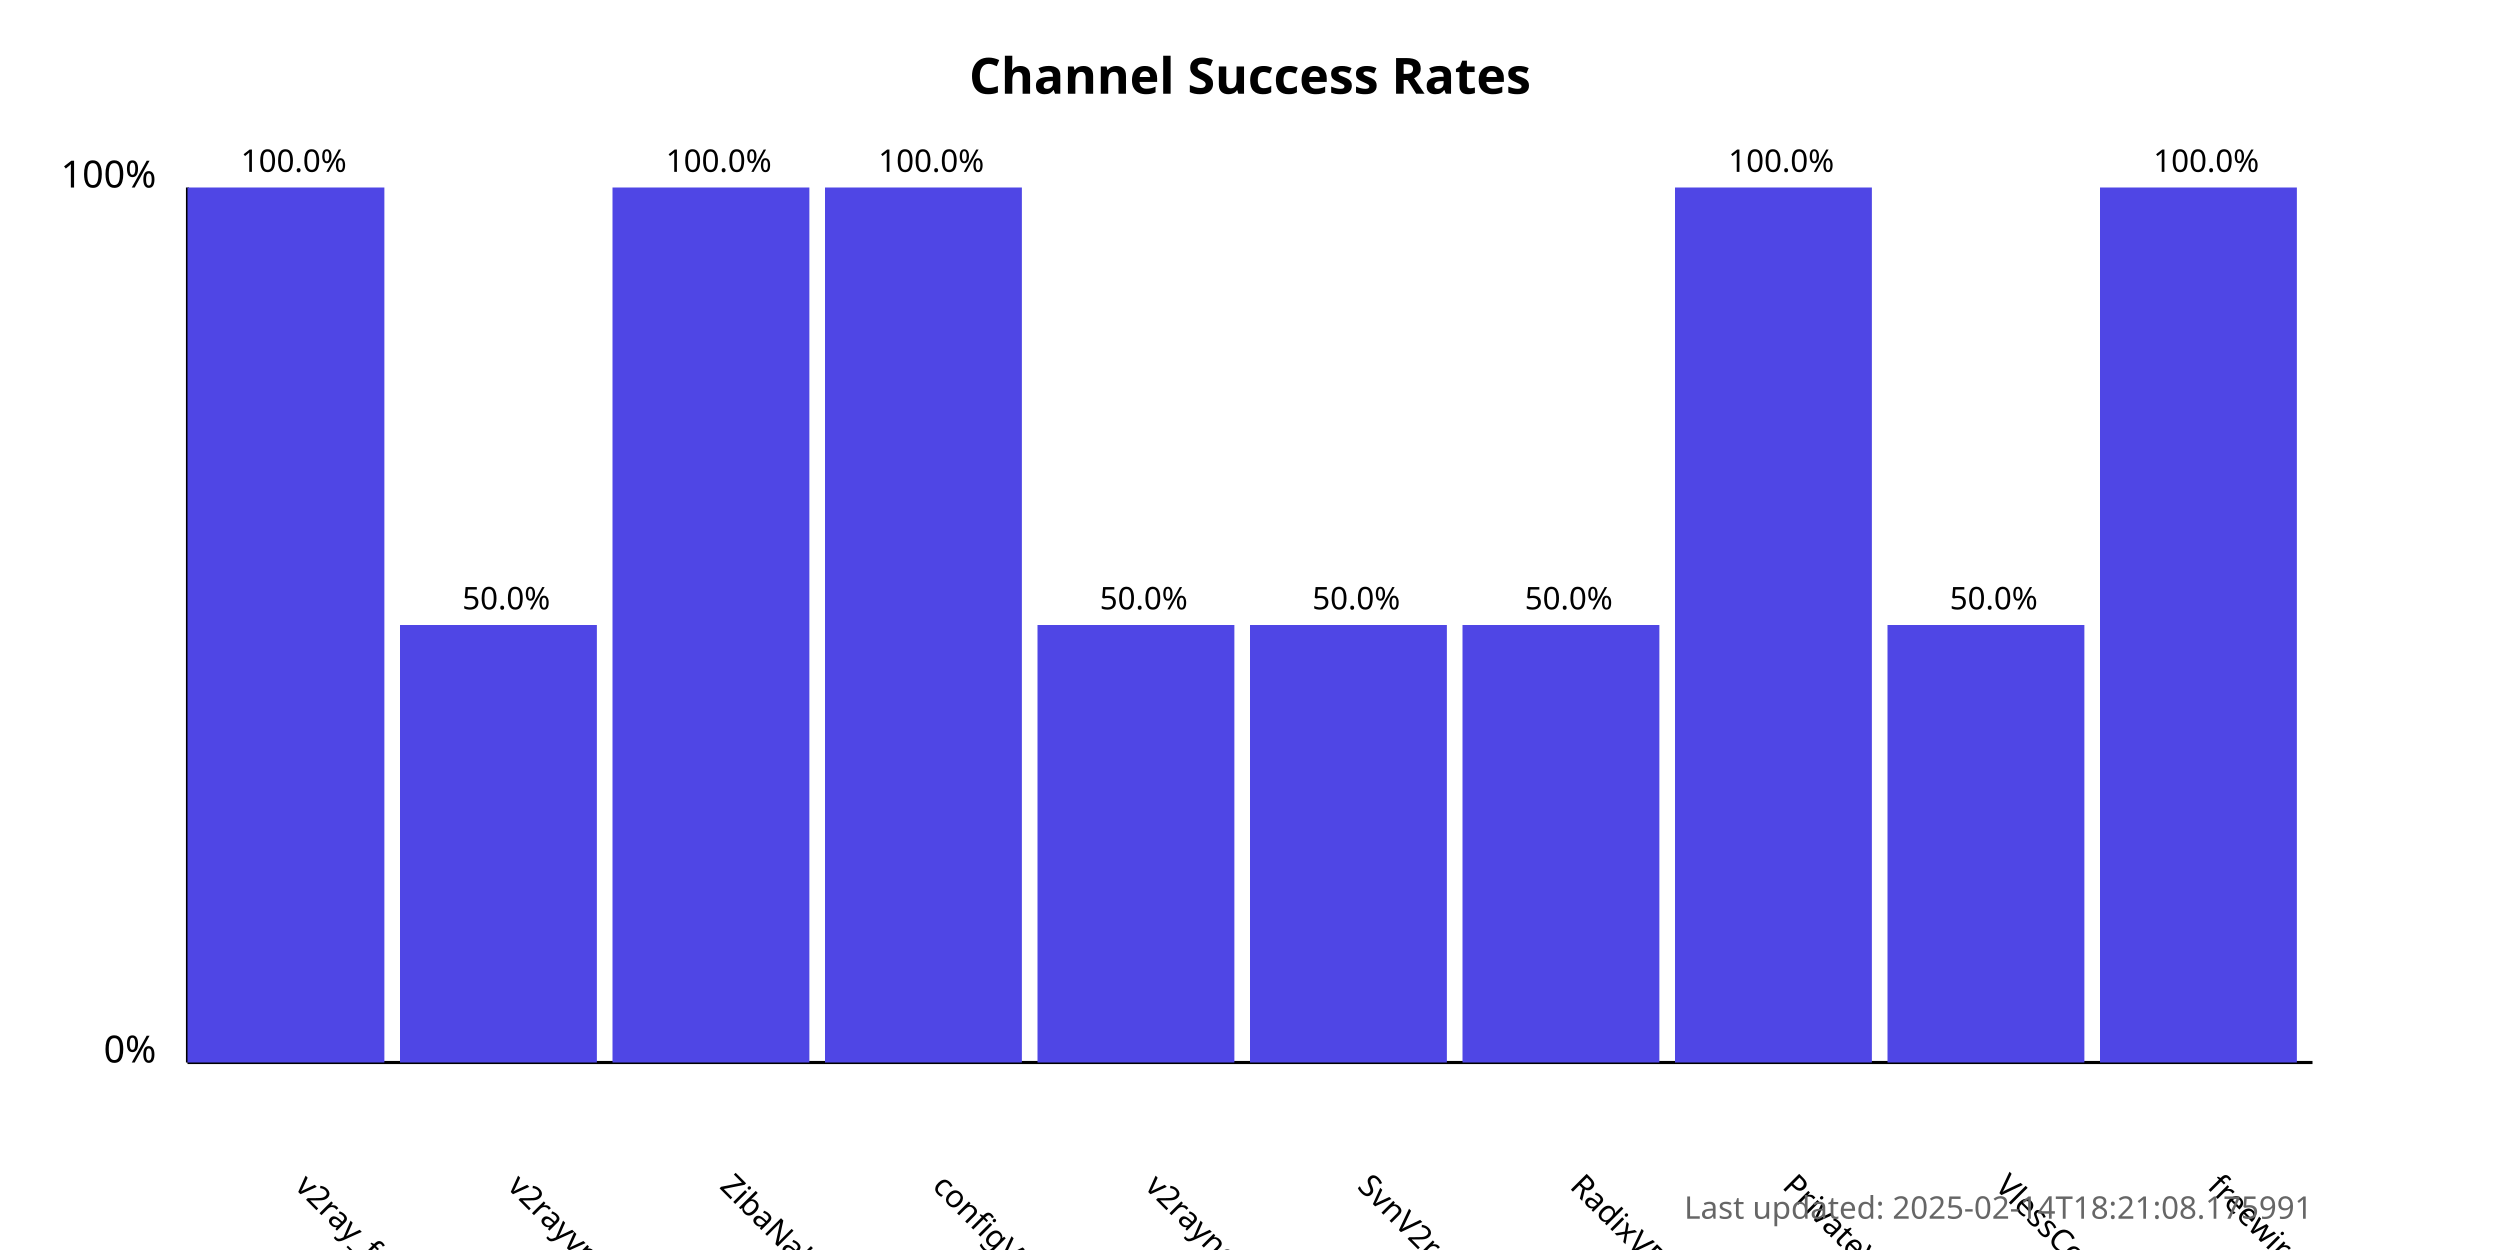
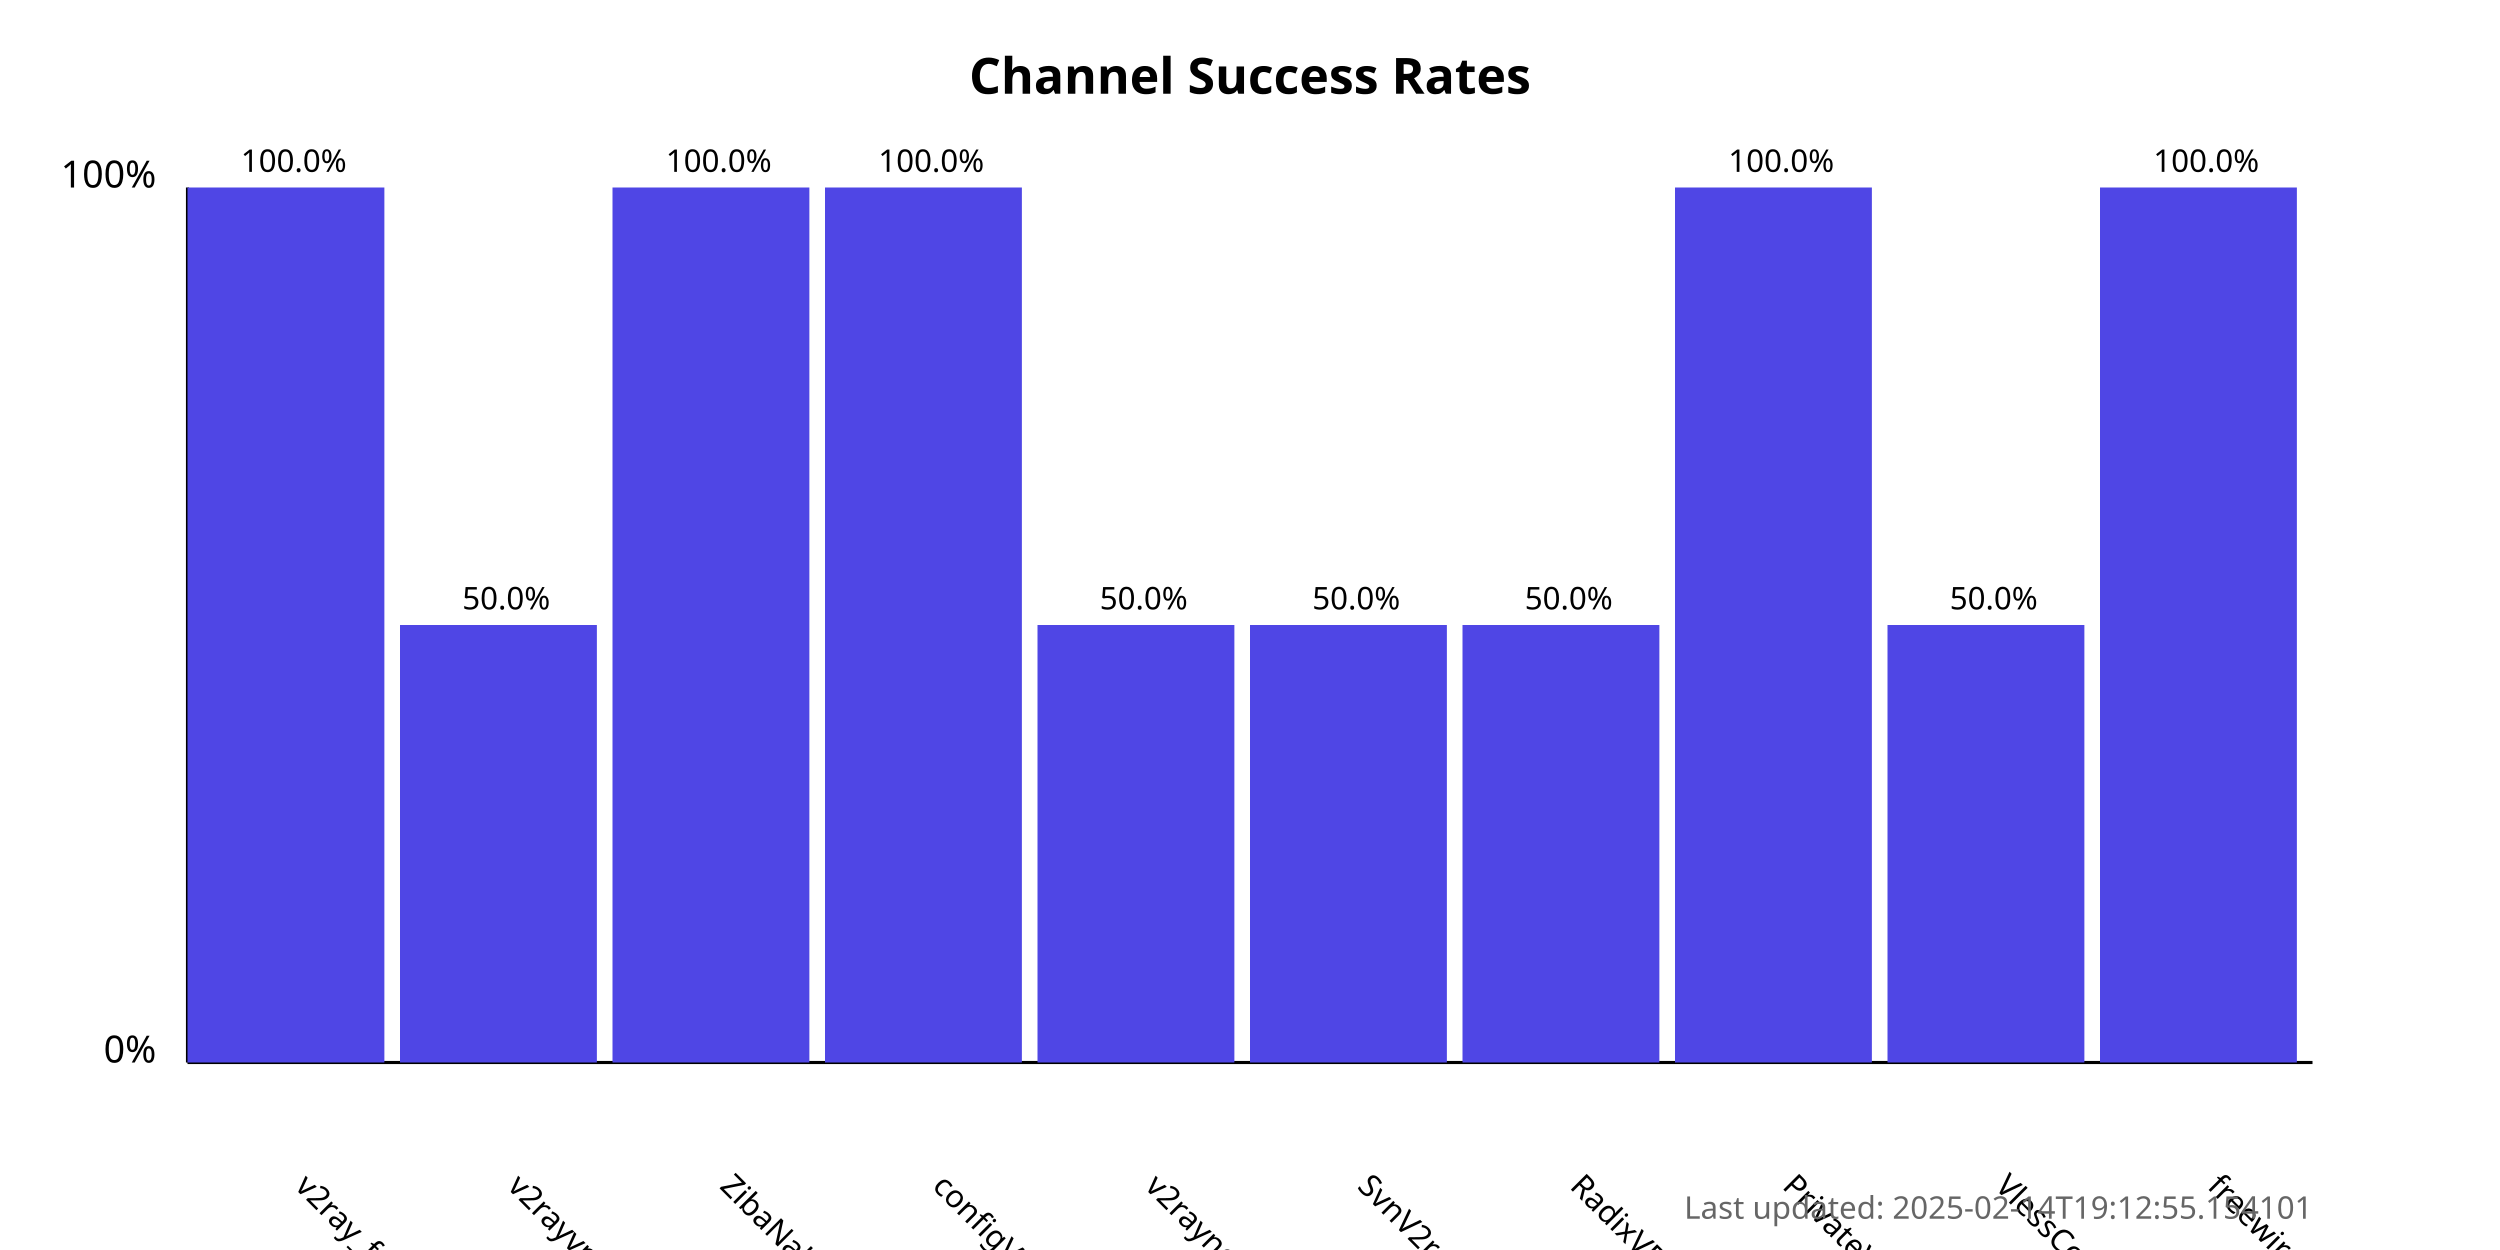
<svg xmlns="http://www.w3.org/2000/svg" width="800" height="400">
  <style>
            .chart-title { font: bold 16px sans-serif; }
            .axis-label { font: 12px sans-serif; }
            .tick-label { font: 10px sans-serif; }
            .bar { fill: #4f46e5; }
            .bar:hover { fill: #6366f1; }
            .timestamp { font: 10px sans-serif; fill: #666; }
        </style>
  <text x="400.0" y="30" text-anchor="middle" class="chart-title">
            Channel Success Rates
        </text>
  <line x1="60" y1="340" x2="60" y2="60" stroke="black" stroke-width="1" />
  <line x1="60" y1="340" x2="740" y2="340" stroke="black" stroke-width="1" />
  <text x="50" y="340" text-anchor="end" class="axis-label">0%</text>
  <text x="50" y="60" text-anchor="end" class="axis-label">100%</text>
  <g>
    <rect x="60" y="60.0" width="63.0" height="280.0" class="bar" />
    <text x="94.0" y="380" transform="rotate(45, 94.0, 380)" text-anchor="start" class="tick-label">
                v2ray_free_conf
            </text>
    <text x="94.0" y="55.0" text-anchor="middle" class="tick-label">
                100.0%
            </text>
  </g>
  <g>
    <rect x="128.0" y="200.0" width="63.0" height="140.0" class="bar" />
    <text x="162.0" y="380" transform="rotate(45, 162.0, 380)" text-anchor="start" class="tick-label">
                v2rayvpno
            </text>
    <text x="162.0" y="195.0" text-anchor="middle" class="tick-label">
                50.0%
            </text>
  </g>
  <g>
    <rect x="196.0" y="60.0" width="63.0" height="280.0" class="bar" />
    <text x="230.0" y="380" transform="rotate(45, 230.0, 380)" text-anchor="start" class="tick-label">
                ZibaNabz
            </text>
    <text x="230.0" y="55.0" text-anchor="middle" class="tick-label">
                100.0%
            </text>
  </g>
  <g>
    <rect x="264.0" y="60.0" width="63.0" height="280.0" class="bar" />
    <text x="298.0" y="380" transform="rotate(45, 298.0, 380)" text-anchor="start" class="tick-label">
                configV2rayForFree
            </text>
    <text x="298.0" y="55.0" text-anchor="middle" class="tick-label">
                100.0%
            </text>
  </g>
  <g>
    <rect x="332.0" y="200.0" width="63.0" height="140.0" class="bar" />
    <text x="366.0" y="380" transform="rotate(45, 366.0, 380)" text-anchor="start" class="tick-label">
                v2rayngvpn
            </text>
    <text x="366.0" y="195.0" text-anchor="middle" class="tick-label">
                50.0%
            </text>
  </g>
  <g>
    <rect x="400.0" y="200.0" width="63.0" height="140.0" class="bar" />
    <text x="434.0" y="380" transform="rotate(45, 434.0, 380)" text-anchor="start" class="tick-label">
                SvnV2ray
            </text>
    <text x="434.0" y="195.0" text-anchor="middle" class="tick-label">
                50.0%
            </text>
  </g>
  <g>
    <rect x="468.0" y="200.0" width="63.0" height="140.0" class="bar" />
    <text x="502.0" y="380" transform="rotate(45, 502.0, 380)" text-anchor="start" class="tick-label">
                RadixVPN
            </text>
    <text x="502.0" y="195.0" text-anchor="middle" class="tick-label">
                50.0%
            </text>
  </g>
  <g>
    <rect x="536.0" y="60.0" width="63.0" height="280.0" class="bar" />
    <text x="570.0" y="380" transform="rotate(45, 570.0, 380)" text-anchor="start" class="tick-label">
                PrivateVPNs
            </text>
    <text x="570.0" y="55.0" text-anchor="middle" class="tick-label">
                100.0%
            </text>
  </g>
  <g>
    <rect x="604.0" y="200.0" width="63.0" height="140.0" class="bar" />
    <text x="638.0" y="380" transform="rotate(45, 638.0, 380)" text-anchor="start" class="tick-label">
                VlessConfig
            </text>
    <text x="638.0" y="195.0" text-anchor="middle" class="tick-label">
                50.0%
            </text>
  </g>
  <g>
    <rect x="672.0" y="60.0" width="63.0" height="280.0" class="bar" />
    <text x="706.0" y="380" transform="rotate(45, 706.0, 380)" text-anchor="start" class="tick-label">
                freewireguard
            </text>
    <text x="706.0" y="55.0" text-anchor="middle" class="tick-label">
                100.0%
            </text>
  </g>
  <text x="740" y="390" text-anchor="end" class="timestamp">
-             Last updated: 2025-02-14T18:21:08.175991
+             Last updated: 2025-02-14T19:12:55.154101
        </text>
</svg>
